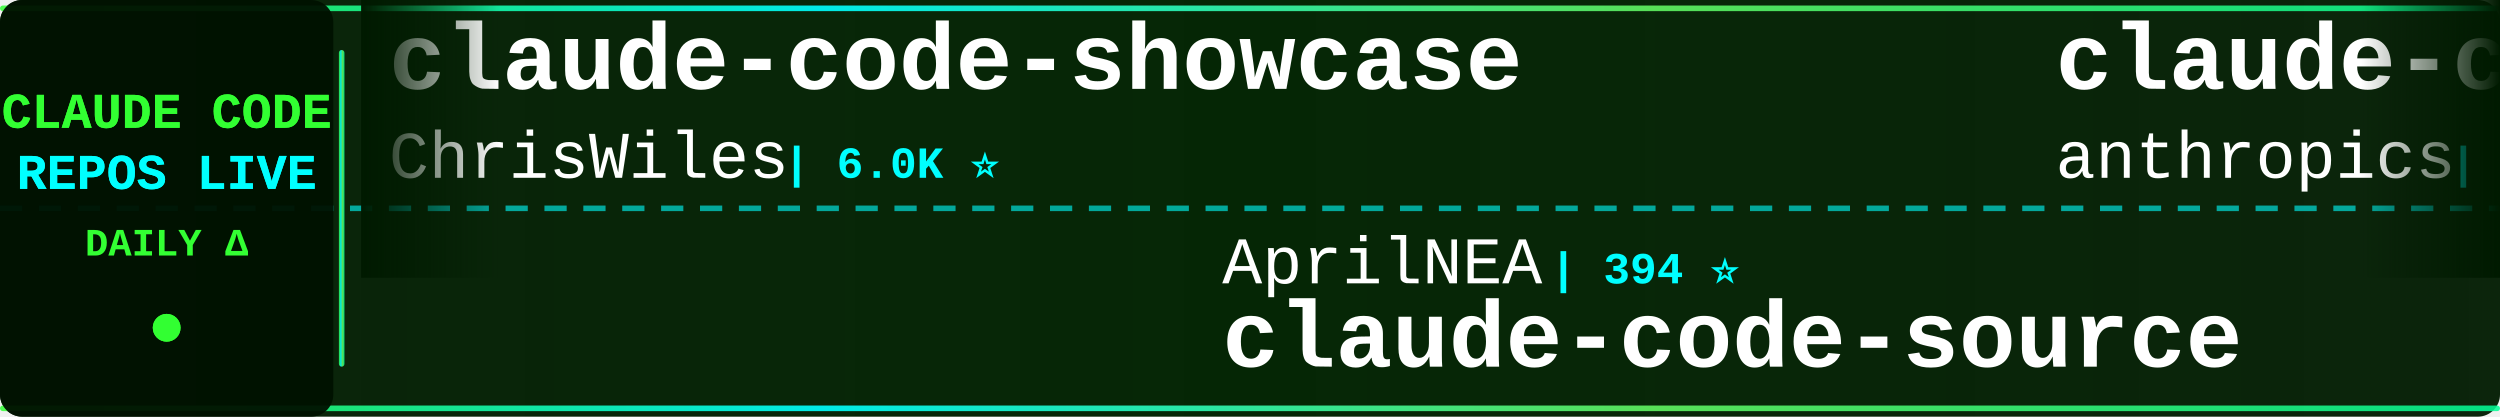
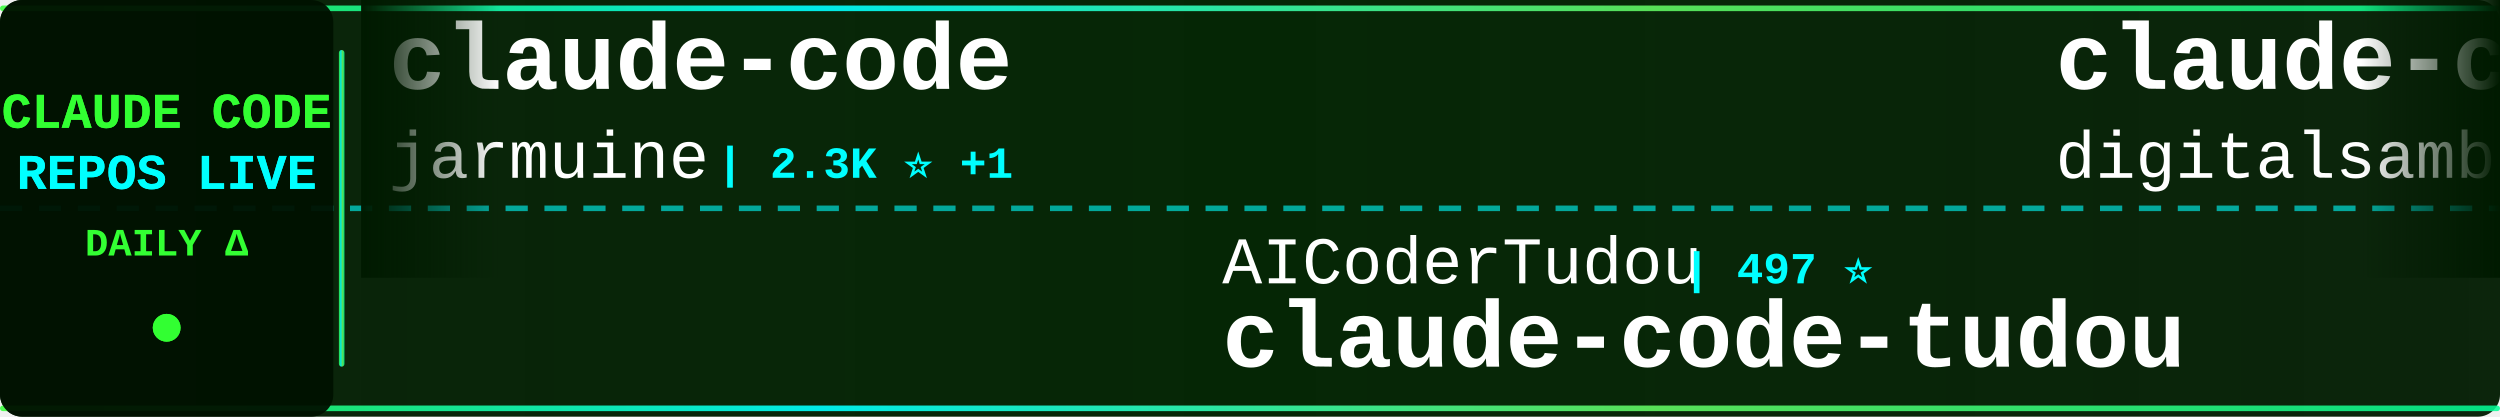
<svg xmlns="http://www.w3.org/2000/svg" width="900" height="150">
  <defs>
    <linearGradient id="tickerBg" x1="0%" y1="0%" x2="100%" y2="0%">
      <stop offset="0%" style="stop-color:#001a00;stop-opacity:0.95" />
      <stop offset="50%" style="stop-color:#002200;stop-opacity:0.98" />
      <stop offset="100%" style="stop-color:#001a00;stop-opacity:0.95" />
    </linearGradient>
    <linearGradient id="borderGrad" x1="0%" y1="0%" x2="100%" y2="0%">
      <stop offset="0%" style="stop-color:#33ff33;stop-opacity:0.85">
        <animate attributeName="stop-opacity" values="0.85;1;0.85" dur="2s" repeatCount="indefinite" />
      </stop>
      <stop offset="33%" style="stop-color:#00ffff;stop-opacity:0.9">
        <animate attributeName="stop-opacity" values="0.9;1;0.9" dur="2.2s" repeatCount="indefinite" />
      </stop>
      <stop offset="66%" style="stop-color:#66ff66;stop-opacity:0.85">
        <animate attributeName="stop-opacity" values="0.85;1;0.85" dur="1.8s" repeatCount="indefinite" />
      </stop>
      <stop offset="100%" style="stop-color:#00ff99;stop-opacity:0.85">
        <animate attributeName="stop-opacity" values="0.85;1;0.85" dur="2s" repeatCount="indefinite" />
      </stop>
    </linearGradient>
    <filter id="textGlow">
      <feGaussianBlur stdDeviation="0.1" result="coloredBlur" />
      <feMerge>
        <feMergeNode in="coloredBlur" />
        <feMergeNode in="SourceGraphic" />
      </feMerge>
    </filter>
    <filter id="metricGlow">
      <feGaussianBlur stdDeviation="0.2" result="coloredBlur" />
      <feMerge>
        <feMergeNode in="coloredBlur" />
        <feMergeNode in="SourceGraphic" />
      </feMerge>
    </filter>
    <linearGradient id="leftFade" x1="0%" y1="0%" x2="100%" y2="0%">
      <stop offset="0%" style="stop-color:#001a00;stop-opacity:1" />
      <stop offset="100%" style="stop-color:#001a00;stop-opacity:0" />
    </linearGradient>
    <linearGradient id="rightFade" x1="0%" y1="0%" x2="100%" y2="0%">
      <stop offset="0%" style="stop-color:#001a00;stop-opacity:0" />
      <stop offset="100%" style="stop-color:#001a00;stop-opacity:1" />
    </linearGradient>
  </defs>
  <rect width="900" height="150" fill="url(#tickerBg)" rx="8" />
  <rect x="0" y="2" width="900" height="2" fill="url(#borderGrad)" rx="1" />
  <rect x="0" y="146" width="900" height="2" fill="url(#borderGrad)" rx="1" />
  <line x1="0" y1="75" x2="900" y2="75" stroke="#00ffff" stroke-width="2" stroke-dasharray="8 6" opacity="0.6" />
  <rect x="0" y="0" width="120" height="150" fill="#001100" opacity="0.95" rx="8" />
  <text x="60" y="46" font-family="'Courier New', monospace" font-size="18" font-weight="bold" fill="#33ff33" text-anchor="middle" filter="url(#textGlow)">
    CLAUDE CODE
  </text>
  <text x="60" y="68" font-family="'Courier New', monospace" font-size="18" font-weight="bold" fill="#00ffff" text-anchor="middle" filter="url(#textGlow)">
    REPOS LIVE
  </text>
  <text x="60" y="92" font-family="'Courier New', monospace" font-size="14" font-weight="bold" fill="#33ff33" text-anchor="middle">
    DAILY Δ
  </text>
  <circle cx="60" cy="118" r="5" fill="#33ff33" filter="url(#metricGlow)">
    <animate attributeName="r" values="4;6;4" dur="1.5s" repeatCount="indefinite" />
    <animate attributeName="opacity" values="0.6;1;0.6" dur="1.5s" repeatCount="indefinite" />
  </circle>
  <rect x="122" y="18" width="2" height="114" fill="url(#borderGrad)" rx="1" />
  <clipPath id="tickerClip">
    <rect x="130" y="0" width="770" height="150" />
  </clipPath>
  <g clip-path="url(#tickerClip)">
    <g id="tickerItems">
      <animateTransform attributeName="transform" attributeType="XML" type="translate" from="0 0" to="-3000 0" dur="54s" repeatCount="indefinite" />
      <g transform="translate(0, 0)">
-         <text x="140" y="32" font-family="'Courier New', monospace" font-size="34" font-weight="bold" fill="#ffffff">claude-code-showcase</text>
-         <text x="140" y="64" font-family="'Courier New', monospace" font-size="24" font-weight="normal" fill="#ffffff" opacity="1.0">ChrisWiles</text>
-         <text x="282" y="64" font-family="'Courier New', monospace" font-size="16" font-weight="bold" fill="#00ffff"> | 6.0K ⭐</text>
+         <text x="140" y="32" font-family="'Courier New', monospace" font-size="34" font-weight="bold" fill="#ffffff">claude-code</text>
+         <text x="140" y="64" font-family="'Courier New', monospace" font-size="24" font-weight="normal" fill="#ffffff" opacity="1.0">jarmuine</text>
+         <text x="258" y="64" font-family="'Courier New', monospace" font-size="16" font-weight="bold" fill="#00ffff"> | 2.3K ⭐ +1</text>
      </g>
      <g transform="translate(300, 0)">
-         <text x="140" y="102" font-family="'Courier New', monospace" font-size="24" font-weight="normal" fill="#ffffff" opacity="1.0">AprilNEA</text>
-         <text x="258" y="102" font-family="'Courier New', monospace" font-size="16" font-weight="bold" fill="#00ffff"> | 394 ⭐</text>
-         <text x="140" y="132" font-family="'Courier New', monospace" font-size="34" font-weight="bold" fill="#ffffff">claude-code-source</text>
+         <text x="140" y="102" font-family="'Courier New', monospace" font-size="24" font-weight="normal" fill="#ffffff" opacity="1.0">AICoderTudou</text>
+         <text x="306" y="102" font-family="'Courier New', monospace" font-size="16" font-weight="bold" fill="#00ffff"> | 497 ⭐</text>
+         <text x="140" y="132" font-family="'Courier New', monospace" font-size="34" font-weight="bold" fill="#ffffff">claude-code-tudou</text>
      </g>
      <g transform="translate(600, 0)">
-         <text x="140" y="32" font-family="'Courier New', monospace" font-size="34" font-weight="bold" fill="#ffffff">claude-code-action</text>
-         <text x="140" y="64" font-family="'Courier New', monospace" font-size="24" font-weight="normal" fill="#ffffff" opacity="1.0">anthropics</text>
-         <text x="282" y="64" font-family="'Courier New', monospace" font-size="16" font-weight="bold" fill="#00ffff"> | 8.5K ⭐</text>
+         <text x="140" y="32" font-family="'Courier New', monospace" font-size="34" font-weight="bold" fill="#ffffff">claude-code-video-toolki...</text>
+         <text x="140" y="64" font-family="'Courier New', monospace" font-size="24" font-weight="normal" fill="#ffffff" opacity="1.0">digitalsamba</text>
+         <text x="306" y="64" font-family="'Courier New', monospace" font-size="16" font-weight="bold" fill="#00ffff"> | 1.9K ⭐</text>
      </g>
      <g transform="translate(900, 0)">
-         <text x="140" y="102" font-family="'Courier New', monospace" font-size="24" font-weight="normal" fill="#ffffff" opacity="1.0">kodu-ai</text>
-         <text x="246" y="102" font-family="'Courier New', monospace" font-size="16" font-weight="bold" fill="#00ffff"> | 5.2K ⭐</text>
-         <text x="140" y="132" font-family="'Courier New', monospace" font-size="34" font-weight="bold" fill="#ffffff">claude-coder</text>
+         <text x="140" y="102" font-family="'Courier New', monospace" font-size="24" font-weight="normal" fill="#ffffff" opacity="1.0">oboard</text>
+         <text x="234" y="102" font-family="'Courier New', monospace" font-size="16" font-weight="bold" fill="#00ffff"> | 3.3K ⭐</text>
+         <text x="140" y="132" font-family="'Courier New', monospace" font-size="34" font-weight="bold" fill="#ffffff">claude-code-rev</text>
      </g>
      <g transform="translate(1200, 0)">
-         <text x="140" y="32" font-family="'Courier New', monospace" font-size="34" font-weight="bold" fill="#ffffff">claude-code-book</text>
-         <text x="140" y="64" font-family="'Courier New', monospace" font-size="24" font-weight="normal" fill="#ffffff" opacity="1.0">lintsinghua</text>
-         <text x="294" y="64" font-family="'Courier New', monospace" font-size="16" font-weight="bold" fill="#00ffff"> | 4.1K ⭐</text>
+         <text x="140" y="32" font-family="'Courier New', monospace" font-size="34" font-weight="bold" fill="#ffffff">free-claude-code</text>
+         <text x="140" y="64" font-family="'Courier New', monospace" font-size="24" font-weight="normal" fill="#ffffff" opacity="1.0">Alishahryar1</text>
+         <text x="306" y="64" font-family="'Courier New', monospace" font-size="16" font-weight="bold" fill="#00ffff"> | 44.6K ⭐ +27</text>
      </g>
      <g transform="translate(1500, 0)">
-         <text x="140" y="102" font-family="'Courier New', monospace" font-size="24" font-weight="normal" fill="#ffffff" opacity="1.0">mehmoodosman</text>
-         <text x="306" y="102" font-family="'Courier New', monospace" font-size="16" font-weight="bold" fill="#00ffff"> | 172 ⭐</text>
-         <text x="140" y="132" font-family="'Courier New', monospace" font-size="34" font-weight="bold" fill="#ffffff">claude-code</text>
+         <text x="140" y="102" font-family="'Courier New', monospace" font-size="24" font-weight="normal" fill="#ffffff" opacity="1.0">Cranot</text>
+         <text x="234" y="102" font-family="'Courier New', monospace" font-size="16" font-weight="bold" fill="#00ffff"> | 2.9K ⭐</text>
+         <text x="140" y="132" font-family="'Courier New', monospace" font-size="34" font-weight="bold" fill="#ffffff">claude-code-guide</text>
      </g>
      <g transform="translate(1800, 0)">
-         <text x="140" y="32" font-family="'Courier New', monospace" font-size="34" font-weight="bold" fill="#ffffff">claude-code-webui</text>
-         <text x="140" y="64" font-family="'Courier New', monospace" font-size="24" font-weight="normal" fill="#ffffff" opacity="1.0">sugyan</text>
-         <text x="234" y="64" font-family="'Courier New', monospace" font-size="16" font-weight="bold" fill="#00ffff"> | 1.1K ⭐</text>
+         <text x="140" y="32" font-family="'Courier New', monospace" font-size="34" font-weight="bold" fill="#ffffff">claude-code-guide</text>
+         <text x="140" y="64" font-family="'Courier New', monospace" font-size="24" font-weight="normal" fill="#ffffff" opacity="1.0">zebbern</text>
+         <text x="246" y="64" font-family="'Courier New', monospace" font-size="16" font-weight="bold" fill="#00ffff"> | 4.5K ⭐</text>
      </g>
      <g transform="translate(2100, 0)">
-         <text x="140" y="102" font-family="'Courier New', monospace" font-size="24" font-weight="normal" fill="#ffffff" opacity="1.0">Cranot</text>
-         <text x="234" y="102" font-family="'Courier New', monospace" font-size="16" font-weight="bold" fill="#00ffff"> | 2.9K ⭐ +1</text>
-         <text x="140" y="132" font-family="'Courier New', monospace" font-size="34" font-weight="bold" fill="#ffffff">claude-code-guide</text>
+         <text x="140" y="102" font-family="'Courier New', monospace" font-size="24" font-weight="normal" fill="#ffffff" opacity="1.0">xu-xiang</text>
+         <text x="258" y="102" font-family="'Courier New', monospace" font-size="16" font-weight="bold" fill="#00ffff"> | 1.8K ⭐ +5</text>
+         <text x="140" y="132" font-family="'Courier New', monospace" font-size="34" font-weight="bold" fill="#ffffff">everything-claude-code-z...</text>
      </g>
      <g transform="translate(2400, 0)">
-         <text x="140" y="32" font-family="'Courier New', monospace" font-size="34" font-weight="bold" fill="#ffffff">claude-code-rust</text>
-         <text x="140" y="64" font-family="'Courier New', monospace" font-size="24" font-weight="normal" fill="#ffffff" opacity="1.0">lorryjovens-hub</text>
-         <text x="342" y="64" font-family="'Courier New', monospace" font-size="16" font-weight="bold" fill="#00ffff"> | 1.7K ⭐</text>
+         <text x="140" y="32" font-family="'Courier New', monospace" font-size="34" font-weight="bold" fill="#ffffff">claude-code</text>
+         <text x="140" y="64" font-family="'Courier New', monospace" font-size="24" font-weight="normal" fill="#ffffff" opacity="1.0">mehmoodosman</text>
+         <text x="306" y="64" font-family="'Courier New', monospace" font-size="16" font-weight="bold" fill="#00ffff"> | 172 ⭐</text>
      </g>
      <g transform="translate(2700, 0)">
-         <text x="140" y="102" font-family="'Courier New', monospace" font-size="24" font-weight="normal" fill="#ffffff" opacity="1.0">luongnv89</text>
-         <text x="270" y="102" font-family="'Courier New', monospace" font-size="16" font-weight="bold" fill="#00ffff"> | 40.9K ⭐ +3</text>
-         <text x="140" y="132" font-family="'Courier New', monospace" font-size="34" font-weight="bold" fill="#ffffff">claude-howto</text>
+         <text x="140" y="102" font-family="'Courier New', monospace" font-size="24" font-weight="normal" fill="#ffffff" opacity="1.0">disler</text>
+         <text x="234" y="102" font-family="'Courier New', monospace" font-size="16" font-weight="bold" fill="#00ffff"> | 1.6K ⭐ +3</text>
+         <text x="140" y="132" font-family="'Courier New', monospace" font-size="34" font-weight="bold" fill="#ffffff">pi-vs-claude-code</text>
      </g>
      <g transform="translate(3000, 0)">
-         <text x="140" y="32" font-family="'Courier New', monospace" font-size="34" font-weight="bold" fill="#ffffff">claude-code-showcase</text>
-         <text x="140" y="64" font-family="'Courier New', monospace" font-size="24" font-weight="normal" fill="#ffffff" opacity="1.0">ChrisWiles</text>
-         <text x="282" y="64" font-family="'Courier New', monospace" font-size="16" font-weight="bold" fill="#00ffff"> | 6.0K ⭐</text>
+         <text x="140" y="32" font-family="'Courier New', monospace" font-size="34" font-weight="bold" fill="#ffffff">claude-code</text>
+         <text x="140" y="64" font-family="'Courier New', monospace" font-size="24" font-weight="normal" fill="#ffffff" opacity="1.0">jarmuine</text>
+         <text x="258" y="64" font-family="'Courier New', monospace" font-size="16" font-weight="bold" fill="#00ffff"> | 2.3K ⭐ +1</text>
      </g>
      <g transform="translate(3300, 0)">
-         <text x="140" y="102" font-family="'Courier New', monospace" font-size="24" font-weight="normal" fill="#ffffff" opacity="1.0">AprilNEA</text>
-         <text x="258" y="102" font-family="'Courier New', monospace" font-size="16" font-weight="bold" fill="#00ffff"> | 394 ⭐</text>
-         <text x="140" y="132" font-family="'Courier New', monospace" font-size="34" font-weight="bold" fill="#ffffff">claude-code-source</text>
+         <text x="140" y="102" font-family="'Courier New', monospace" font-size="24" font-weight="normal" fill="#ffffff" opacity="1.0">AICoderTudou</text>
+         <text x="306" y="102" font-family="'Courier New', monospace" font-size="16" font-weight="bold" fill="#00ffff"> | 497 ⭐</text>
+         <text x="140" y="132" font-family="'Courier New', monospace" font-size="34" font-weight="bold" fill="#ffffff">claude-code-tudou</text>
      </g>
      <g transform="translate(3600, 0)">
-         <text x="140" y="32" font-family="'Courier New', monospace" font-size="34" font-weight="bold" fill="#ffffff">claude-code-action</text>
-         <text x="140" y="64" font-family="'Courier New', monospace" font-size="24" font-weight="normal" fill="#ffffff" opacity="1.0">anthropics</text>
-         <text x="282" y="64" font-family="'Courier New', monospace" font-size="16" font-weight="bold" fill="#00ffff"> | 8.5K ⭐</text>
+         <text x="140" y="32" font-family="'Courier New', monospace" font-size="34" font-weight="bold" fill="#ffffff">claude-code-video-toolki...</text>
+         <text x="140" y="64" font-family="'Courier New', monospace" font-size="24" font-weight="normal" fill="#ffffff" opacity="1.0">digitalsamba</text>
+         <text x="306" y="64" font-family="'Courier New', monospace" font-size="16" font-weight="bold" fill="#00ffff"> | 1.9K ⭐</text>
      </g>
      <g transform="translate(3900, 0)">
-         <text x="140" y="102" font-family="'Courier New', monospace" font-size="24" font-weight="normal" fill="#ffffff" opacity="1.0">kodu-ai</text>
-         <text x="246" y="102" font-family="'Courier New', monospace" font-size="16" font-weight="bold" fill="#00ffff"> | 5.2K ⭐</text>
-         <text x="140" y="132" font-family="'Courier New', monospace" font-size="34" font-weight="bold" fill="#ffffff">claude-coder</text>
+         <text x="140" y="102" font-family="'Courier New', monospace" font-size="24" font-weight="normal" fill="#ffffff" opacity="1.0">oboard</text>
+         <text x="234" y="102" font-family="'Courier New', monospace" font-size="16" font-weight="bold" fill="#00ffff"> | 3.3K ⭐</text>
+         <text x="140" y="132" font-family="'Courier New', monospace" font-size="34" font-weight="bold" fill="#ffffff">claude-code-rev</text>
      </g>
    </g>
  </g>
  <rect x="130" y="0" width="50" height="100" fill="url(#leftFade)" />
  <rect x="850" y="0" width="50" height="100" fill="url(#rightFade)" />
</svg>
